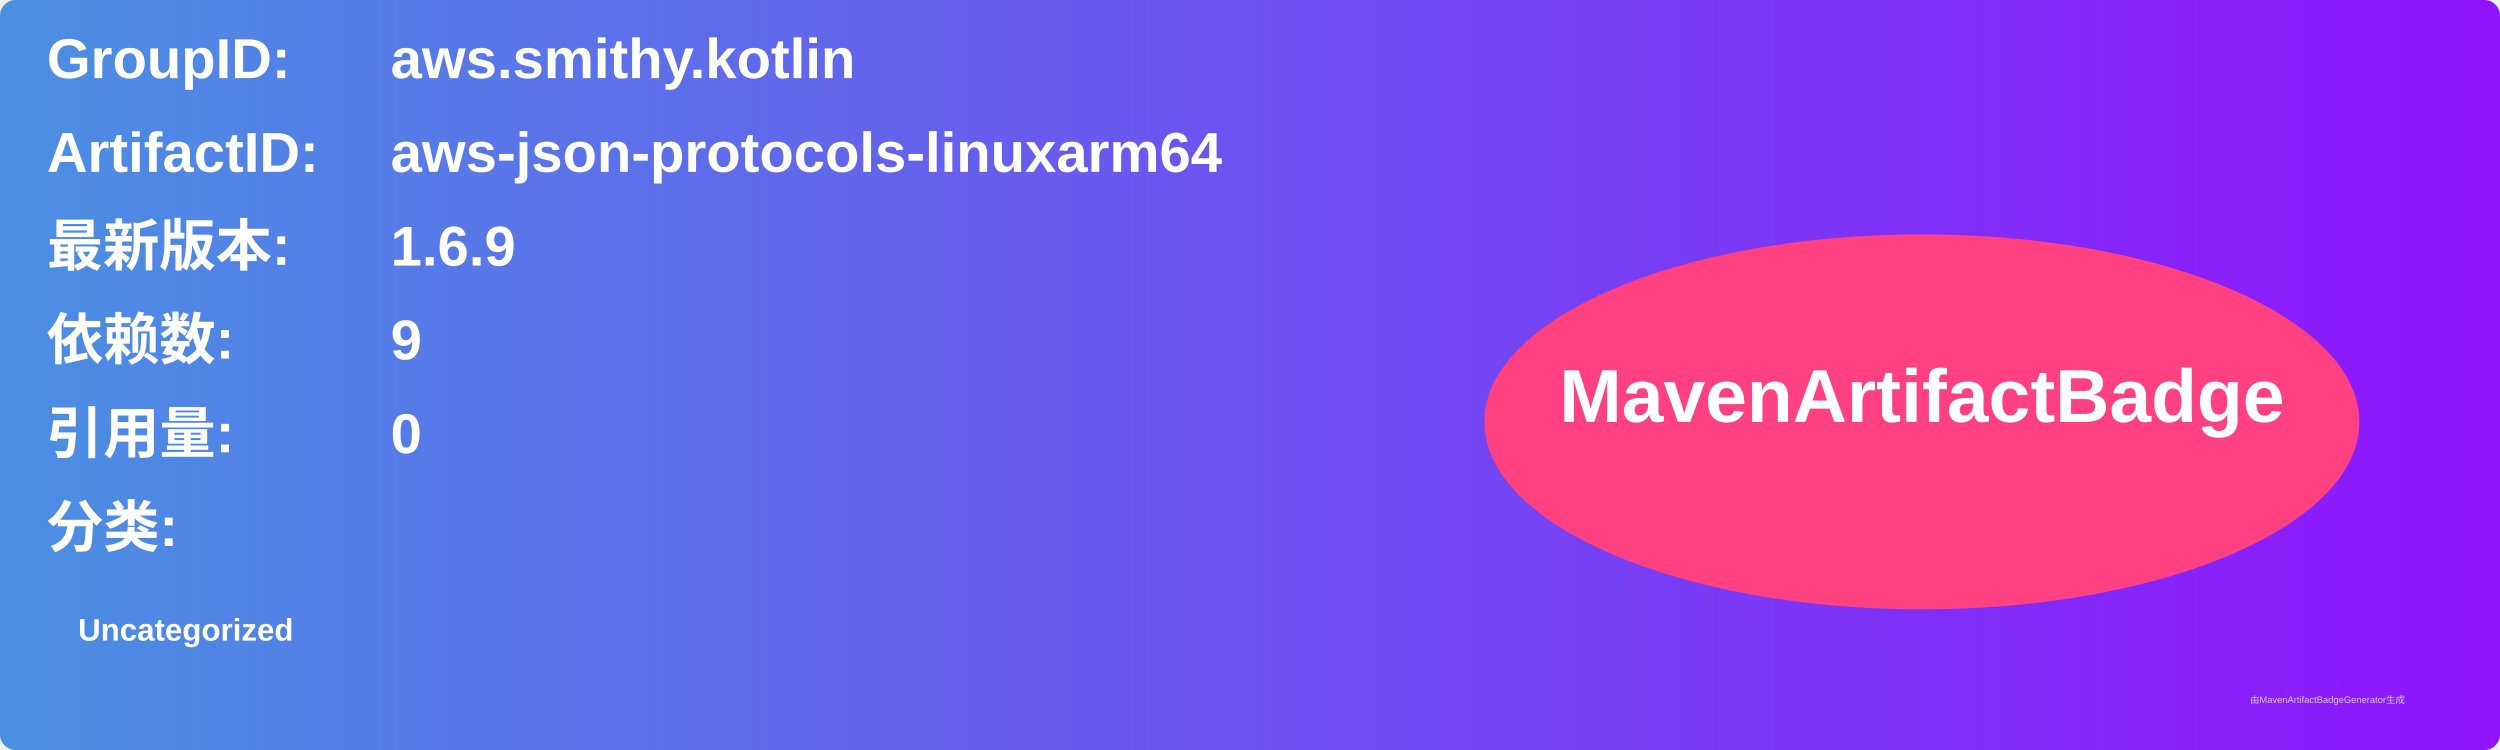
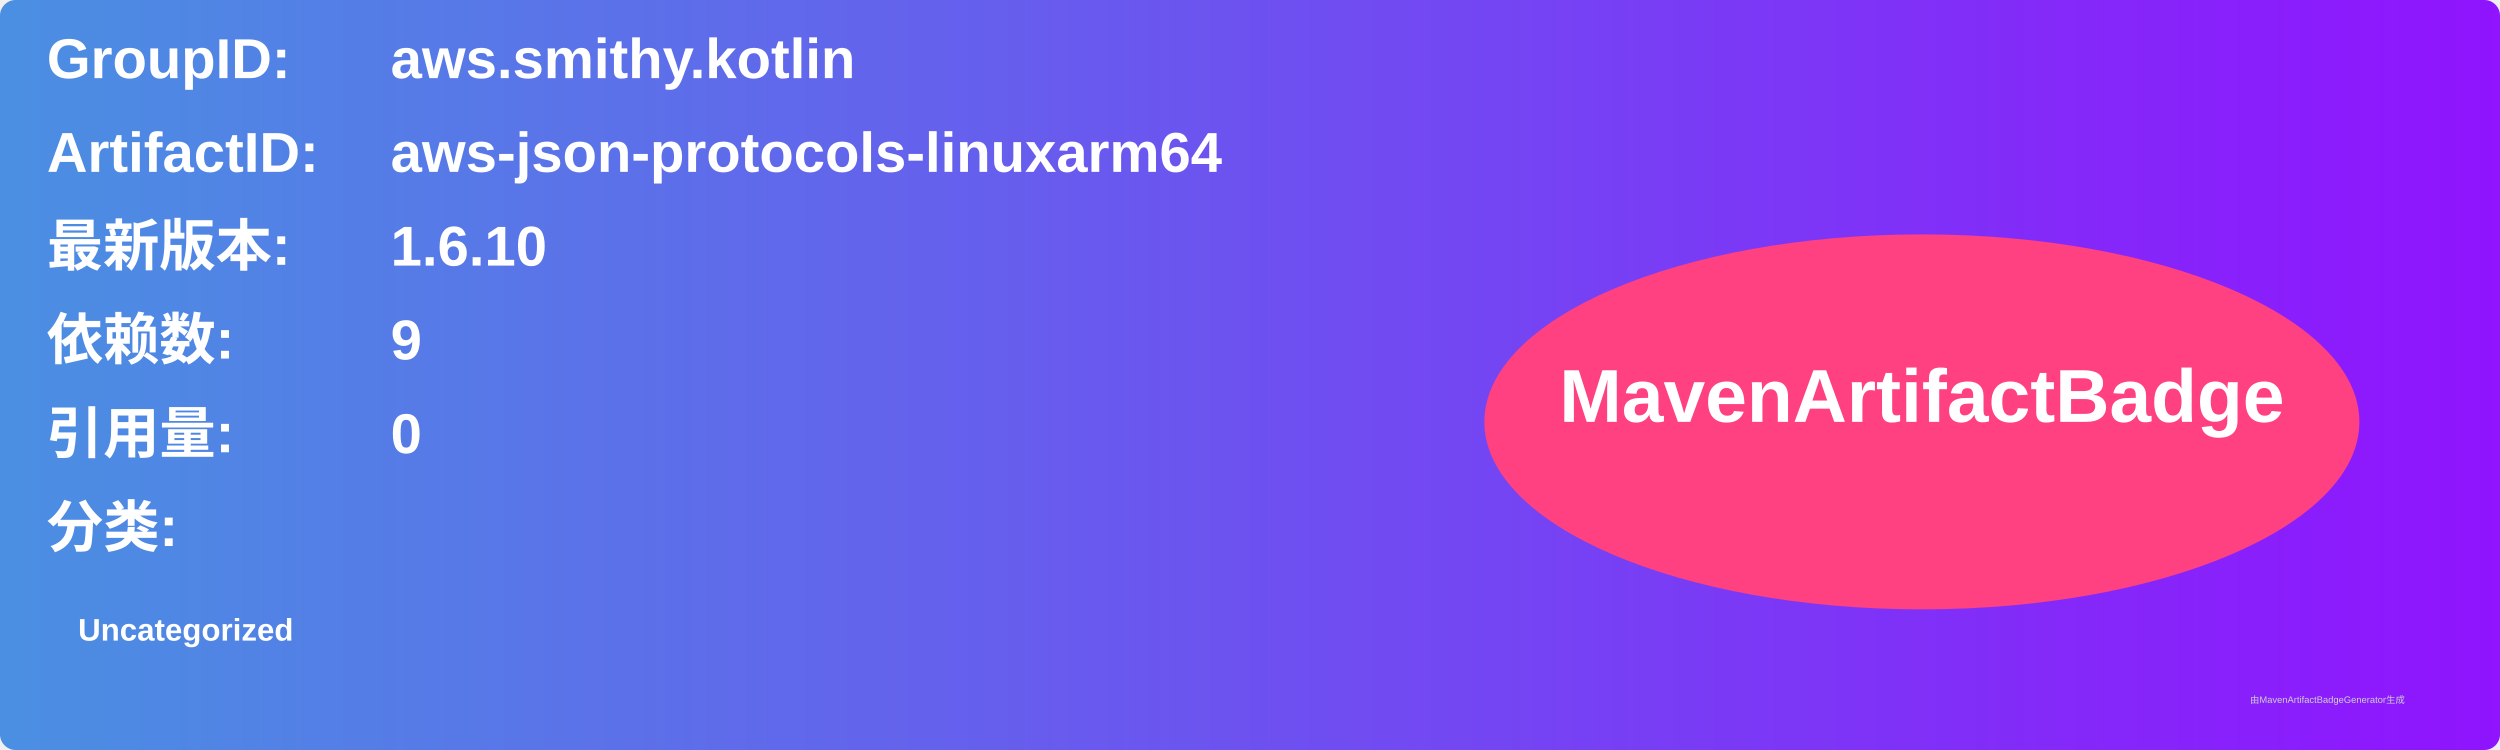
<svg xmlns="http://www.w3.org/2000/svg" width="800" height="240" viewBox="0 0 800 240">
  <linearGradient id="grad" x1="0%" y1="0%" x2="100%" y2="0%">
    <stop offset="0%" stop-color="#4a90e2" />
    <stop offset="100%" stop-color="#9013fe" />
  </linearGradient>
  <rect width="100%" height="100%" rx="5" ry="5" fill="url(#grad)" />
  <g transform="translate(15, 15)">
    <text x="0" y="10" font-family="Arial" font-size="18" fill="white" font-weight="bold" width="260">GroupID:</text>
    <text x="110" y="10" font-family="Arial" font-size="18" fill="white" font-weight="bold" width="460">aws.smithy.kotlin</text>
    <text x="0" y="40" font-family="Arial" font-size="18" fill="white" font-weight="bold" width="260">ArtifactID:</text>
    <text x="110" y="40" font-family="Arial" font-size="18" fill="white" font-weight="bold" width="460">aws-json-protocols-linuxarm64</text>
    <text x="0" y="70" font-family="Arial" font-size="18" fill="white" font-weight="bold">最新版本:</text>
    <text x="110" y="70" font-family="Arial" font-size="18" fill="white" font-weight="bold">
-       <tspan font-weight="bold">1.6.9</tspan>
+       <tspan font-weight="bold">1.6.10</tspan>
    </text>
    <text x="0" y="100" font-family="Arial" font-size="18" fill="white" font-weight="bold">依赖数: </text>
    <text x="110" y="100" font-family="Arial" font-size="18" fill="white">
      <tspan font-weight="bold">9</tspan>
    </text>
    <text x="0" y="130" font-family="Arial" font-size="18" fill="white" font-weight="bold">引用量: </text>
    <text x="110" y="130" font-family="Arial" font-size="18" fill="white">
      <tspan font-weight="bold">0</tspan>
    </text>
    <text x="0" y="160" font-family="Arial" font-size="18" fill="white" font-weight="bold">分类:</text>
    <text x="10" y="190" font-family="Arial" font-size="10" fill="white">
      <tspan font-weight="bold">Uncategorized</tspan>
    </text>
    <ellipse cx="600" cy="120" rx="140" ry="60" fill="#ff4081" />
    <text x="600" y="120" text-anchor="middle" font-family="Arial" font-size="24" fill="white" font-weight="bold">MavenArtifactBadge</text>
  </g>
  <text x="720" y="225" font-family="Arial" font-size="3" fill="#d0d0d0">由MavenArtifactBadgeGenerator生成</text>
</svg>
